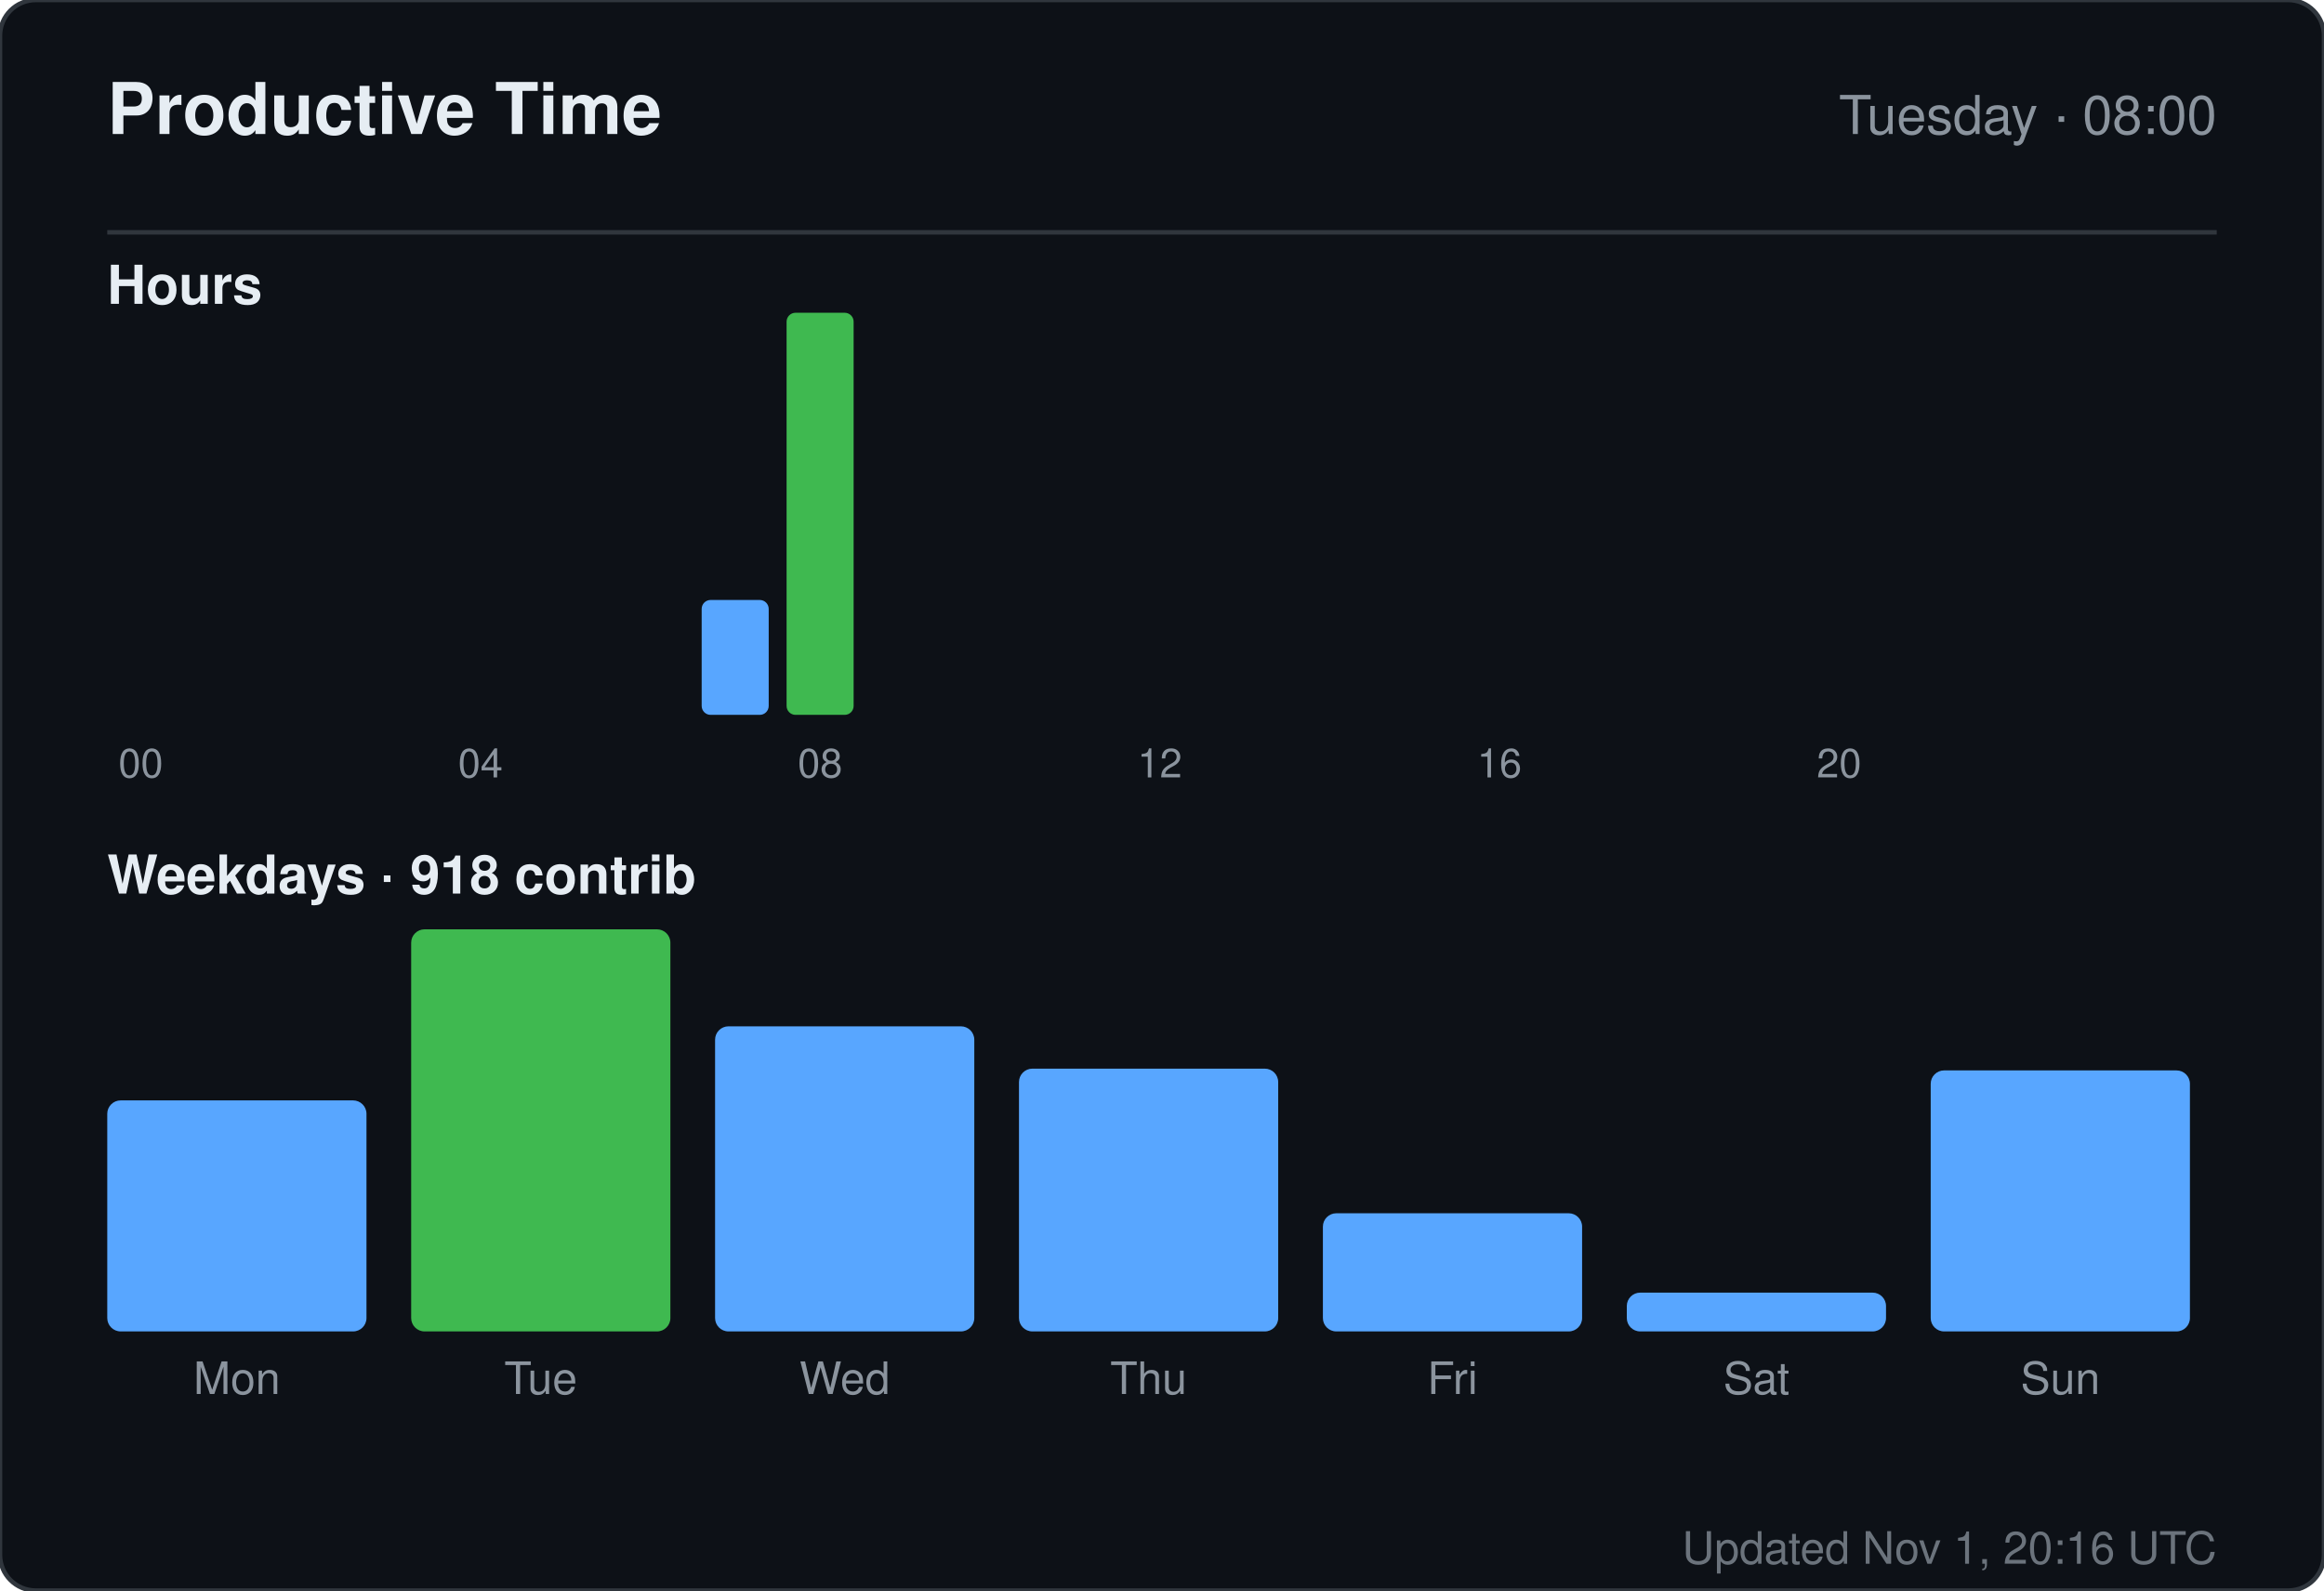
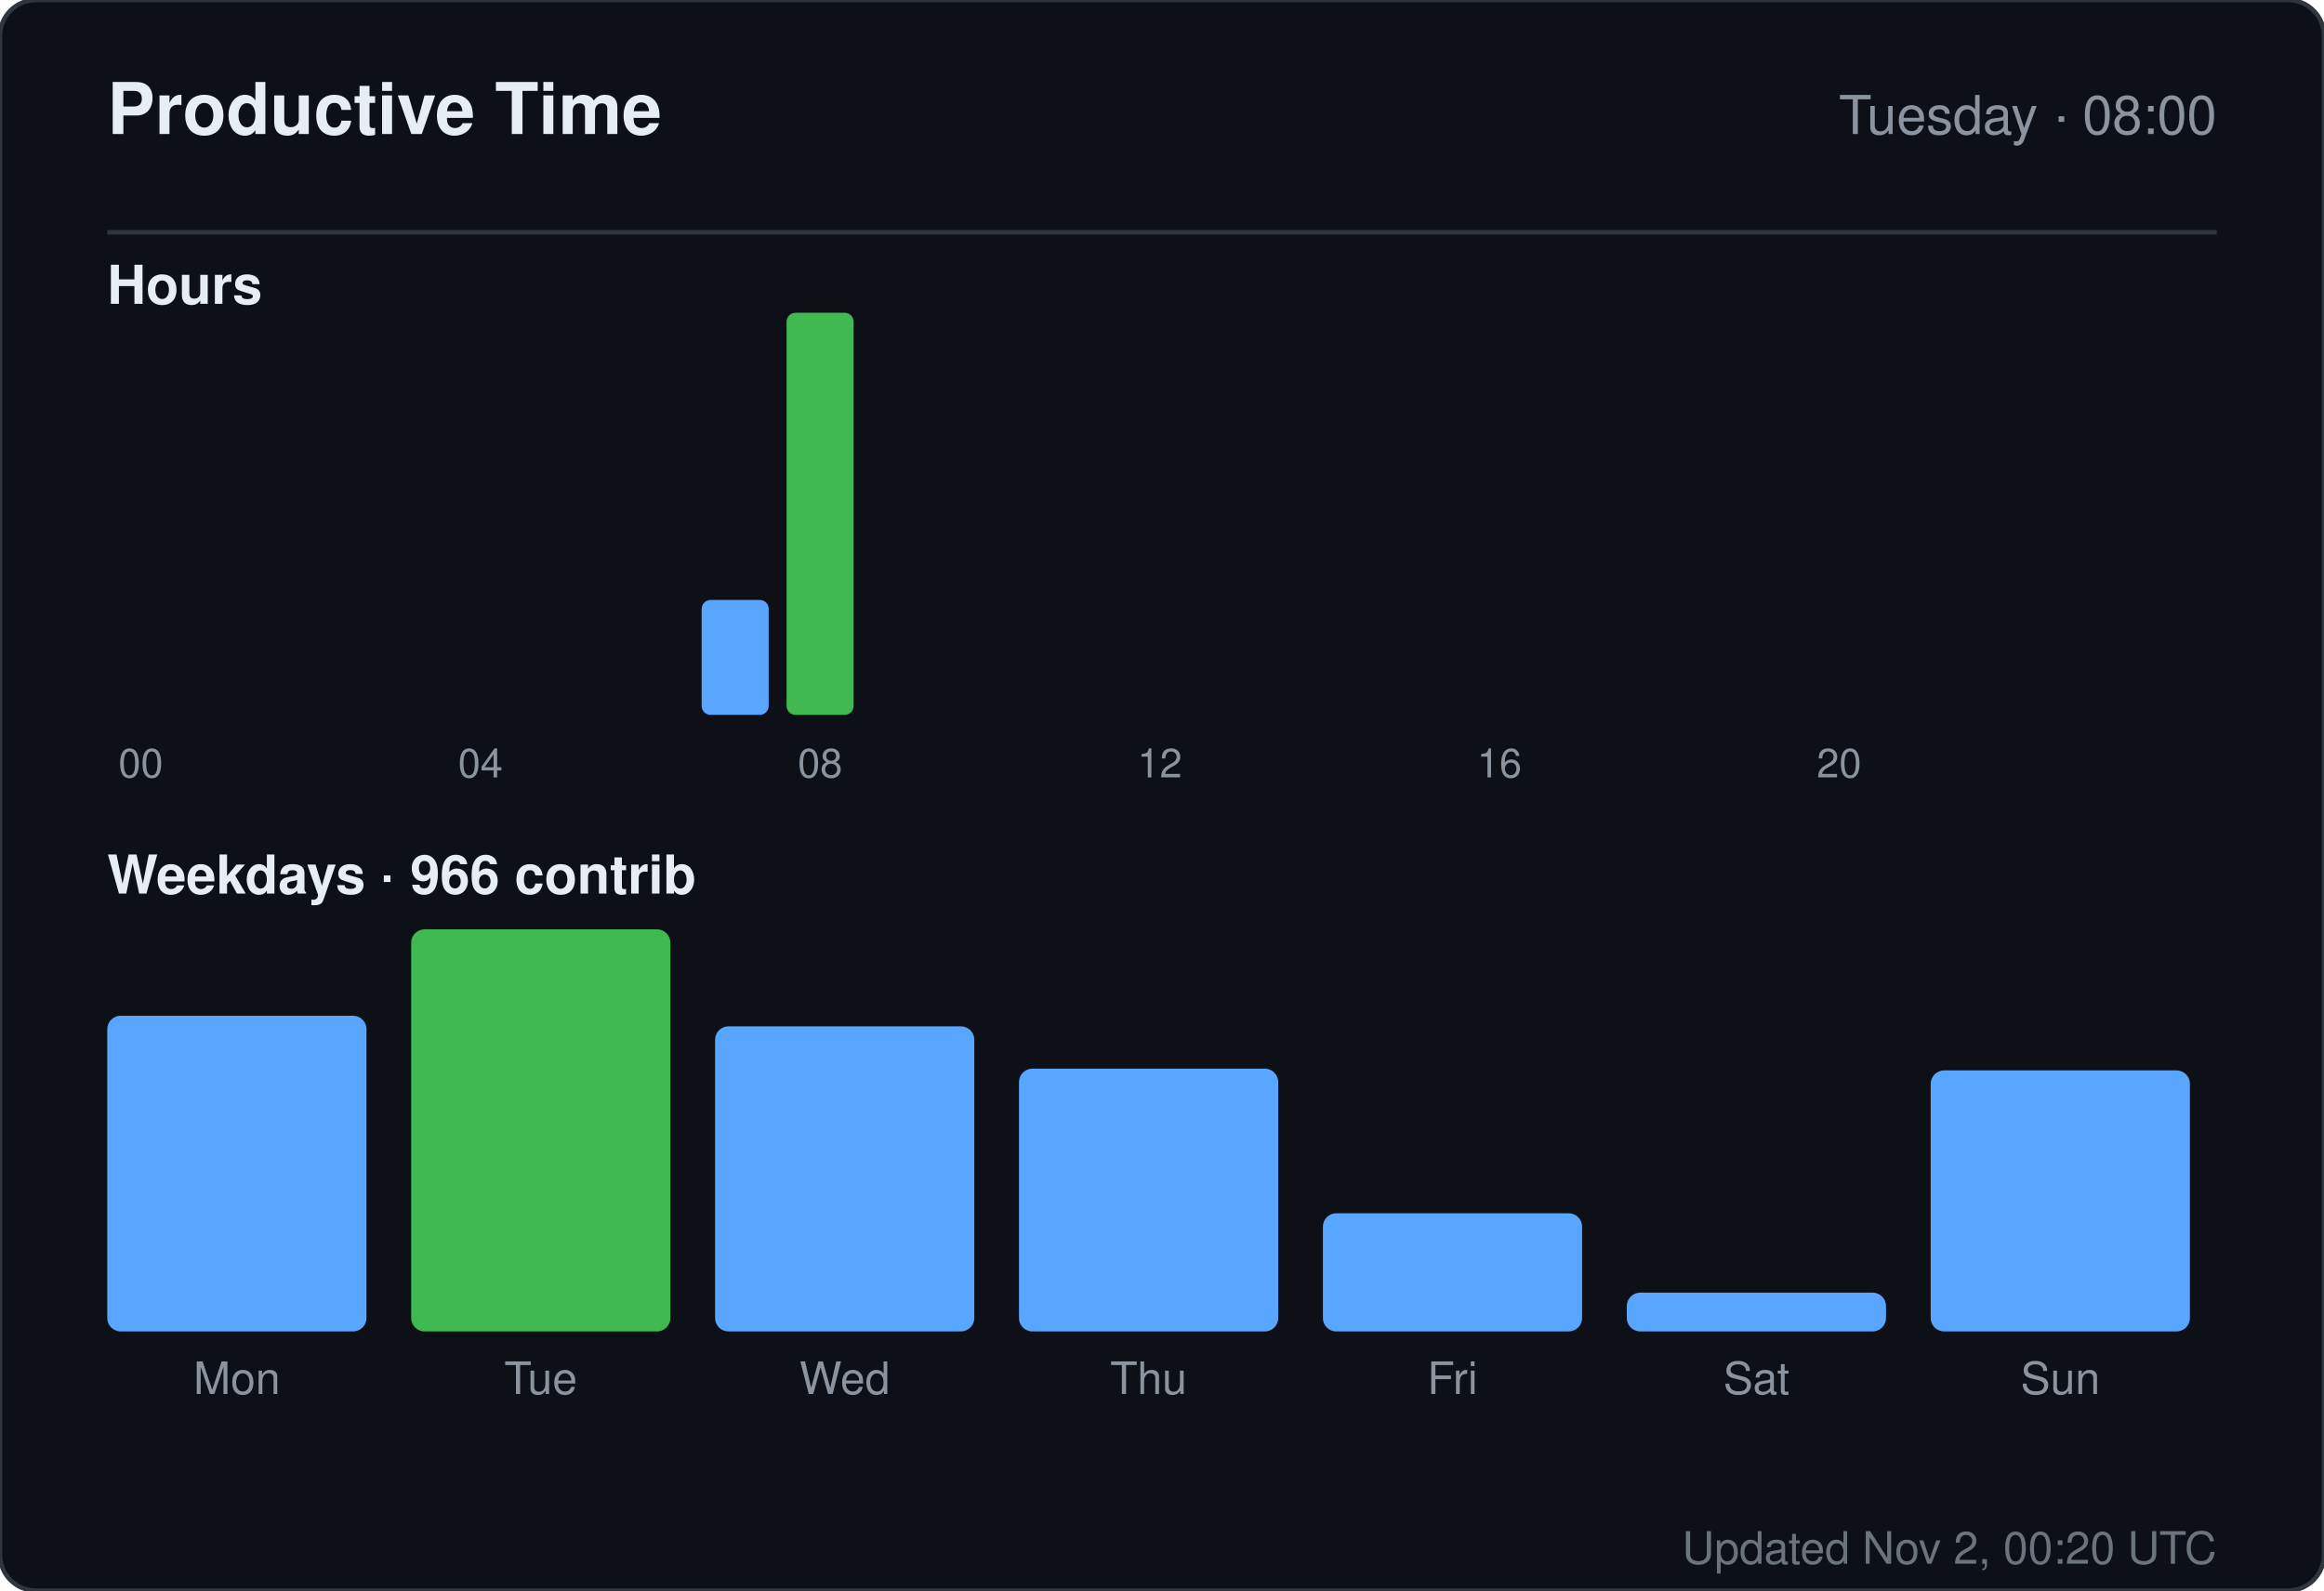
<svg xmlns="http://www.w3.org/2000/svg" width="520" height="356" viewBox="0 0 520 356" role="img" aria-label="Productive time for sandiirawan12">
  <rect width="520" height="356" rx="8" fill="#0d1117" stroke="#30363d" />
  <g font-family="-apple-system, BlinkMacSystemFont, Segoe UI, Helvetica, Arial, sans-serif">
    <text x="24" y="30" fill="#e6edf3" font-size="16" font-weight="700">Productive Time</text>
    <text x="496" y="30" fill="#8b949e" font-size="12" text-anchor="end">Tuesday · 08:00</text>
    <line x1="24" y1="52" x2="496" y2="52" stroke="#30363d" />
    <text x="24" y="68" fill="#e6edf3" font-size="12" font-weight="600">Hours</text>
    <rect x="24" y="160" width="15" height="0" rx="2" fill="#58a6ff" />
    <text x="31.5" y="174" fill="#8b949e" font-size="9" text-anchor="middle">00</text>
    <rect x="43" y="160" width="15" height="0" rx="2" fill="#58a6ff" />
    <rect x="62" y="160" width="15" height="0" rx="2" fill="#58a6ff" />
    <rect x="81" y="160" width="15" height="0" rx="2" fill="#58a6ff" />
    <rect x="100" y="160" width="15" height="0" rx="2" fill="#58a6ff" />
    <text x="107.5" y="174" fill="#8b949e" font-size="9" text-anchor="middle">04</text>
    <rect x="119" y="160" width="15" height="0" rx="2" fill="#58a6ff" />
    <rect x="138" y="160" width="15" height="0" rx="2" fill="#58a6ff" />
    <rect x="157" y="134.286" width="15" height="25.714" rx="2" fill="#58a6ff" />
    <rect x="176" y="70" width="15" height="90" rx="2" fill="#3fb950" />
    <text x="183.5" y="174" fill="#8b949e" font-size="9" text-anchor="middle">08</text>
    <rect x="195" y="160" width="15" height="0" rx="2" fill="#58a6ff" />
    <rect x="214" y="160" width="15" height="0" rx="2" fill="#58a6ff" />
    <rect x="233" y="160" width="15" height="0" rx="2" fill="#58a6ff" />
    <rect x="252" y="160" width="15" height="0" rx="2" fill="#58a6ff" />
    <text x="259.5" y="174" fill="#8b949e" font-size="9" text-anchor="middle">12</text>
    <rect x="271" y="160" width="15" height="0" rx="2" fill="#58a6ff" />
    <rect x="290" y="160" width="15" height="0" rx="2" fill="#58a6ff" />
    <rect x="309" y="160" width="15" height="0" rx="2" fill="#58a6ff" />
    <rect x="328" y="160" width="15" height="0" rx="2" fill="#58a6ff" />
    <text x="335.5" y="174" fill="#8b949e" font-size="9" text-anchor="middle">16</text>
    <rect x="347" y="160" width="15" height="0" rx="2" fill="#58a6ff" />
    <rect x="366" y="160" width="15" height="0" rx="2" fill="#58a6ff" />
    <rect x="385" y="160" width="15" height="0" rx="2" fill="#58a6ff" />
    <rect x="404" y="160" width="15" height="0" rx="2" fill="#58a6ff" />
    <text x="411.5" y="174" fill="#8b949e" font-size="9" text-anchor="middle">20</text>
    <rect x="423" y="160" width="15" height="0" rx="2" fill="#58a6ff" />
    <rect x="442" y="160" width="15" height="0" rx="2" fill="#58a6ff" />
    <rect x="461" y="160" width="15" height="0" rx="2" fill="#58a6ff" />
-     <text x="24" y="200" fill="#e6edf3" font-size="12" font-weight="600">Weekdays · 918 contrib</text>
-     <rect x="24" y="246.289" width="58" height="51.711" rx="3" fill="#58a6ff" />
+     <text x="24" y="200" fill="#e6edf3" font-size="12" font-weight="600">Weekdays · 966 contrib</text>
+     <rect x="24" y="227.342" width="58" height="70.658" rx="3" fill="#58a6ff" />
    <text x="53" y="312" fill="#8b949e" font-size="10" text-anchor="middle">Mon</text>
    <rect x="92" y="208" width="58" height="90" rx="3" fill="#3fb950" />
    <text x="121" y="312" fill="#8b949e" font-size="10" text-anchor="middle">Tue</text>
    <rect x="160" y="229.711" width="58" height="68.289" rx="3" fill="#58a6ff" />
    <text x="189" y="312" fill="#8b949e" font-size="10" text-anchor="middle">Wed</text>
    <rect x="228" y="239.184" width="58" height="58.816" rx="3" fill="#58a6ff" />
    <text x="257" y="312" fill="#8b949e" font-size="10" text-anchor="middle">Thu</text>
    <rect x="296" y="271.553" width="58" height="26.447" rx="3" fill="#58a6ff" />
    <text x="325" y="312" fill="#8b949e" font-size="10" text-anchor="middle">Fri</text>
    <rect x="364" y="289.316" width="58" height="8.684" rx="3" fill="#58a6ff" />
    <text x="393" y="312" fill="#8b949e" font-size="10" text-anchor="middle">Sat</text>
    <rect x="432" y="239.579" width="58" height="58.421" rx="3" fill="#58a6ff" />
    <text x="461" y="312" fill="#8b949e" font-size="10" text-anchor="middle">Sun</text>
-     <text x="496" y="350" fill="#8b949e" font-size="10" text-anchor="end" opacity="0.75">Updated Nov 1, 20:16 UTC</text>
+     <text x="496" y="350" fill="#8b949e" font-size="10" text-anchor="end" opacity="0.75">Updated Nov 2, 00:20 UTC</text>
  </g>
</svg>
